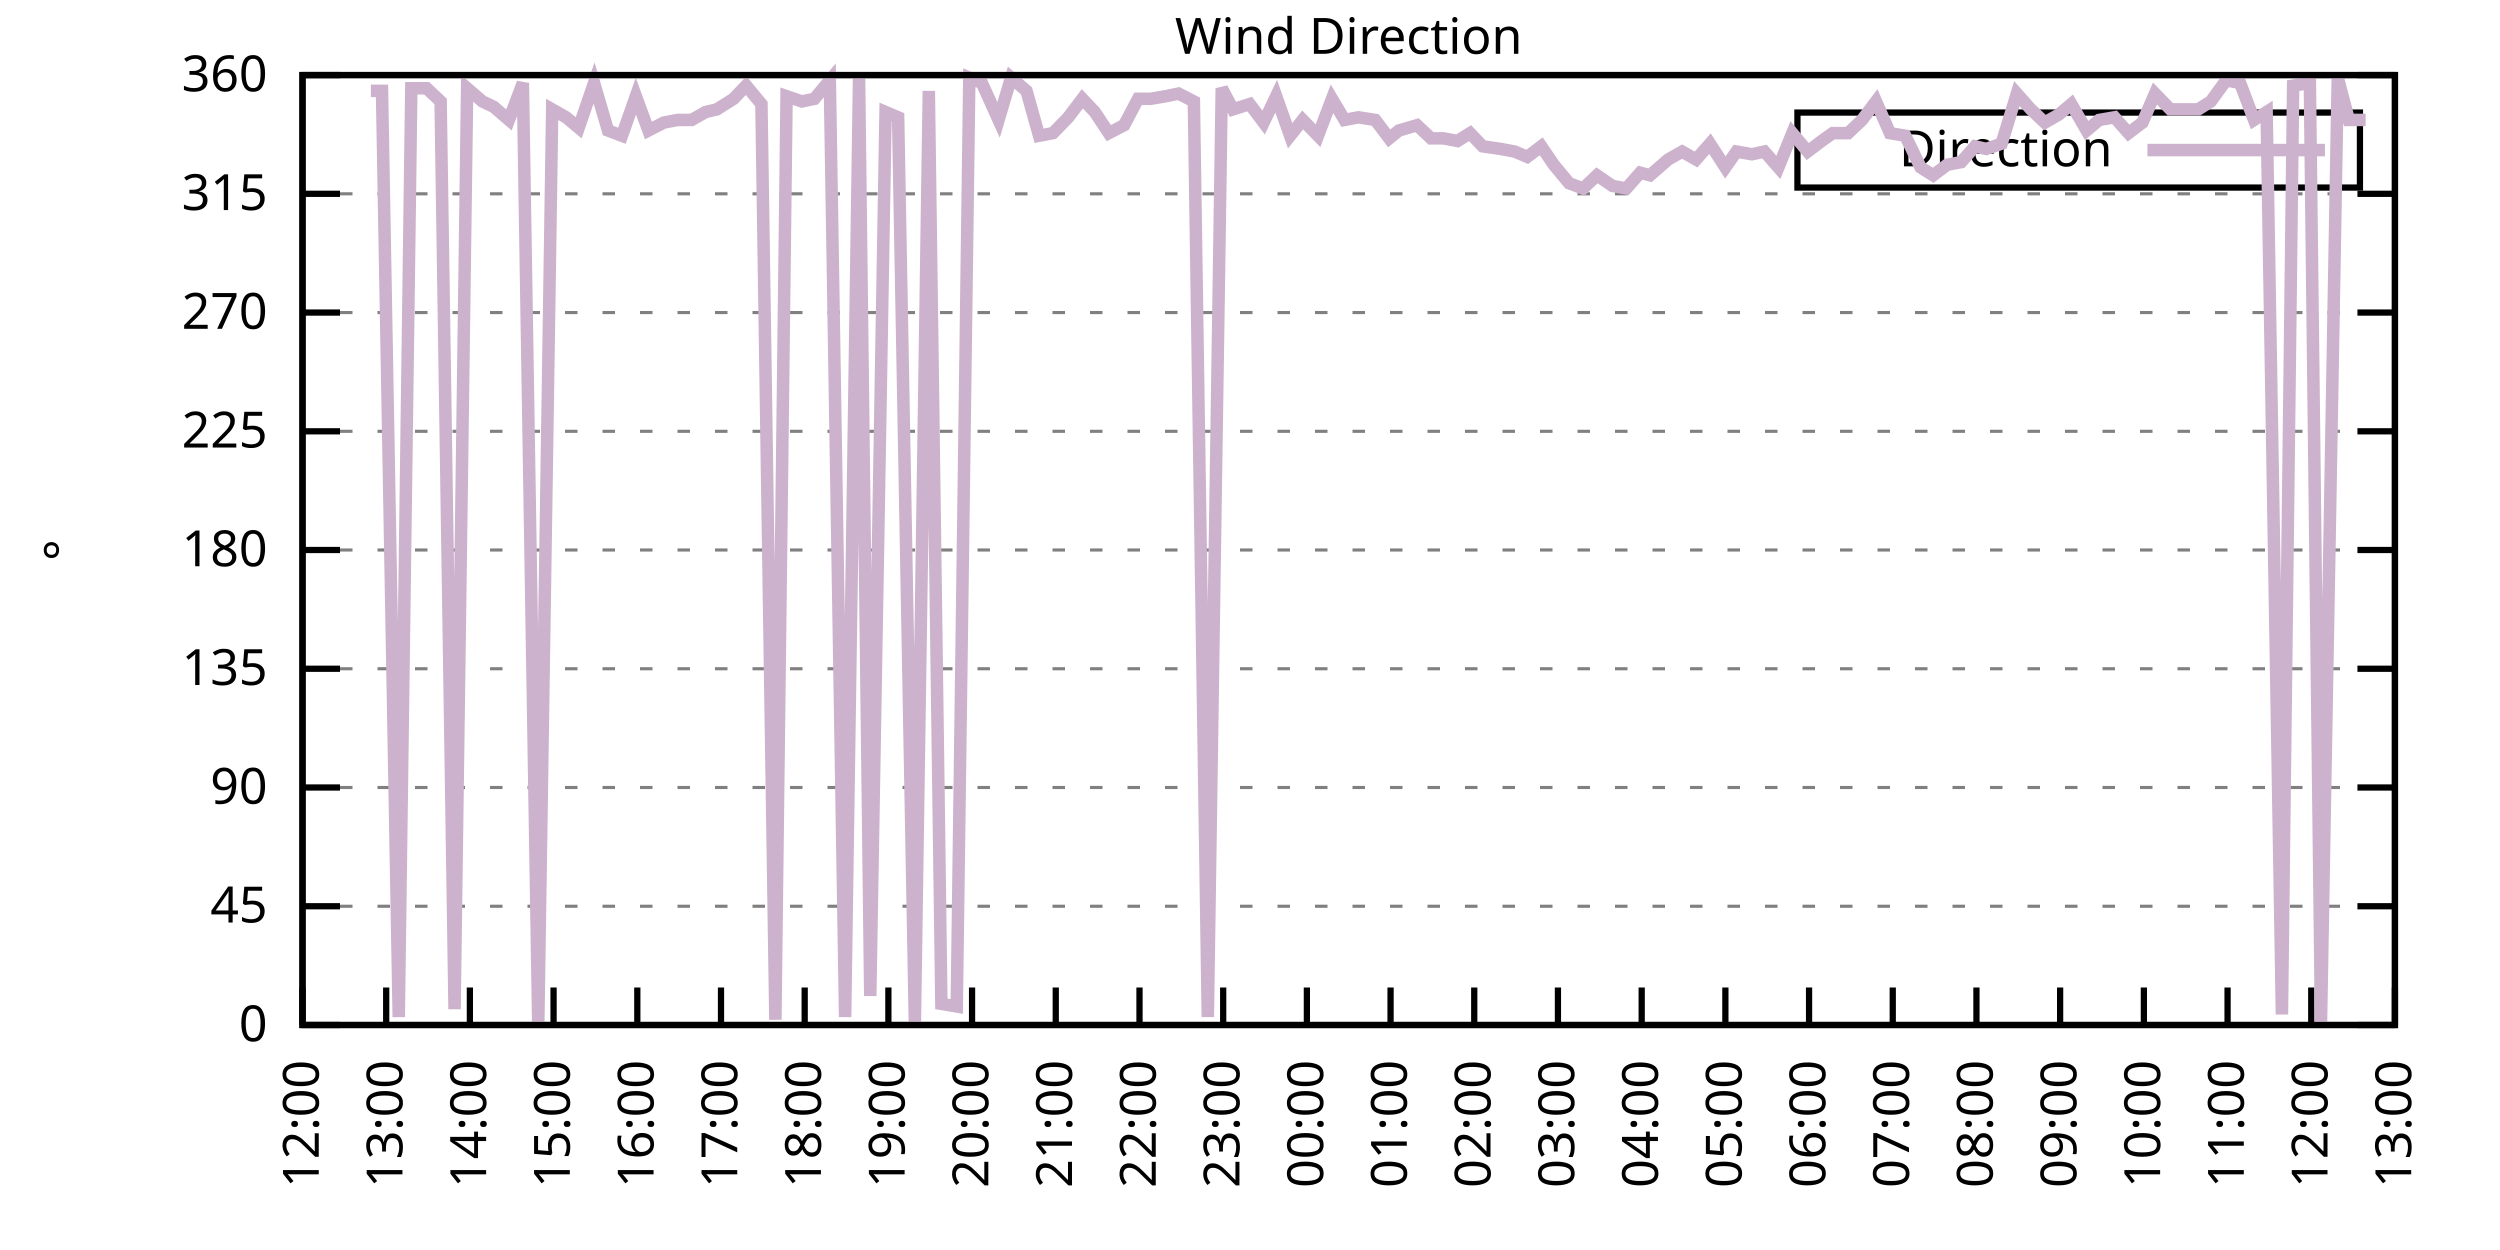
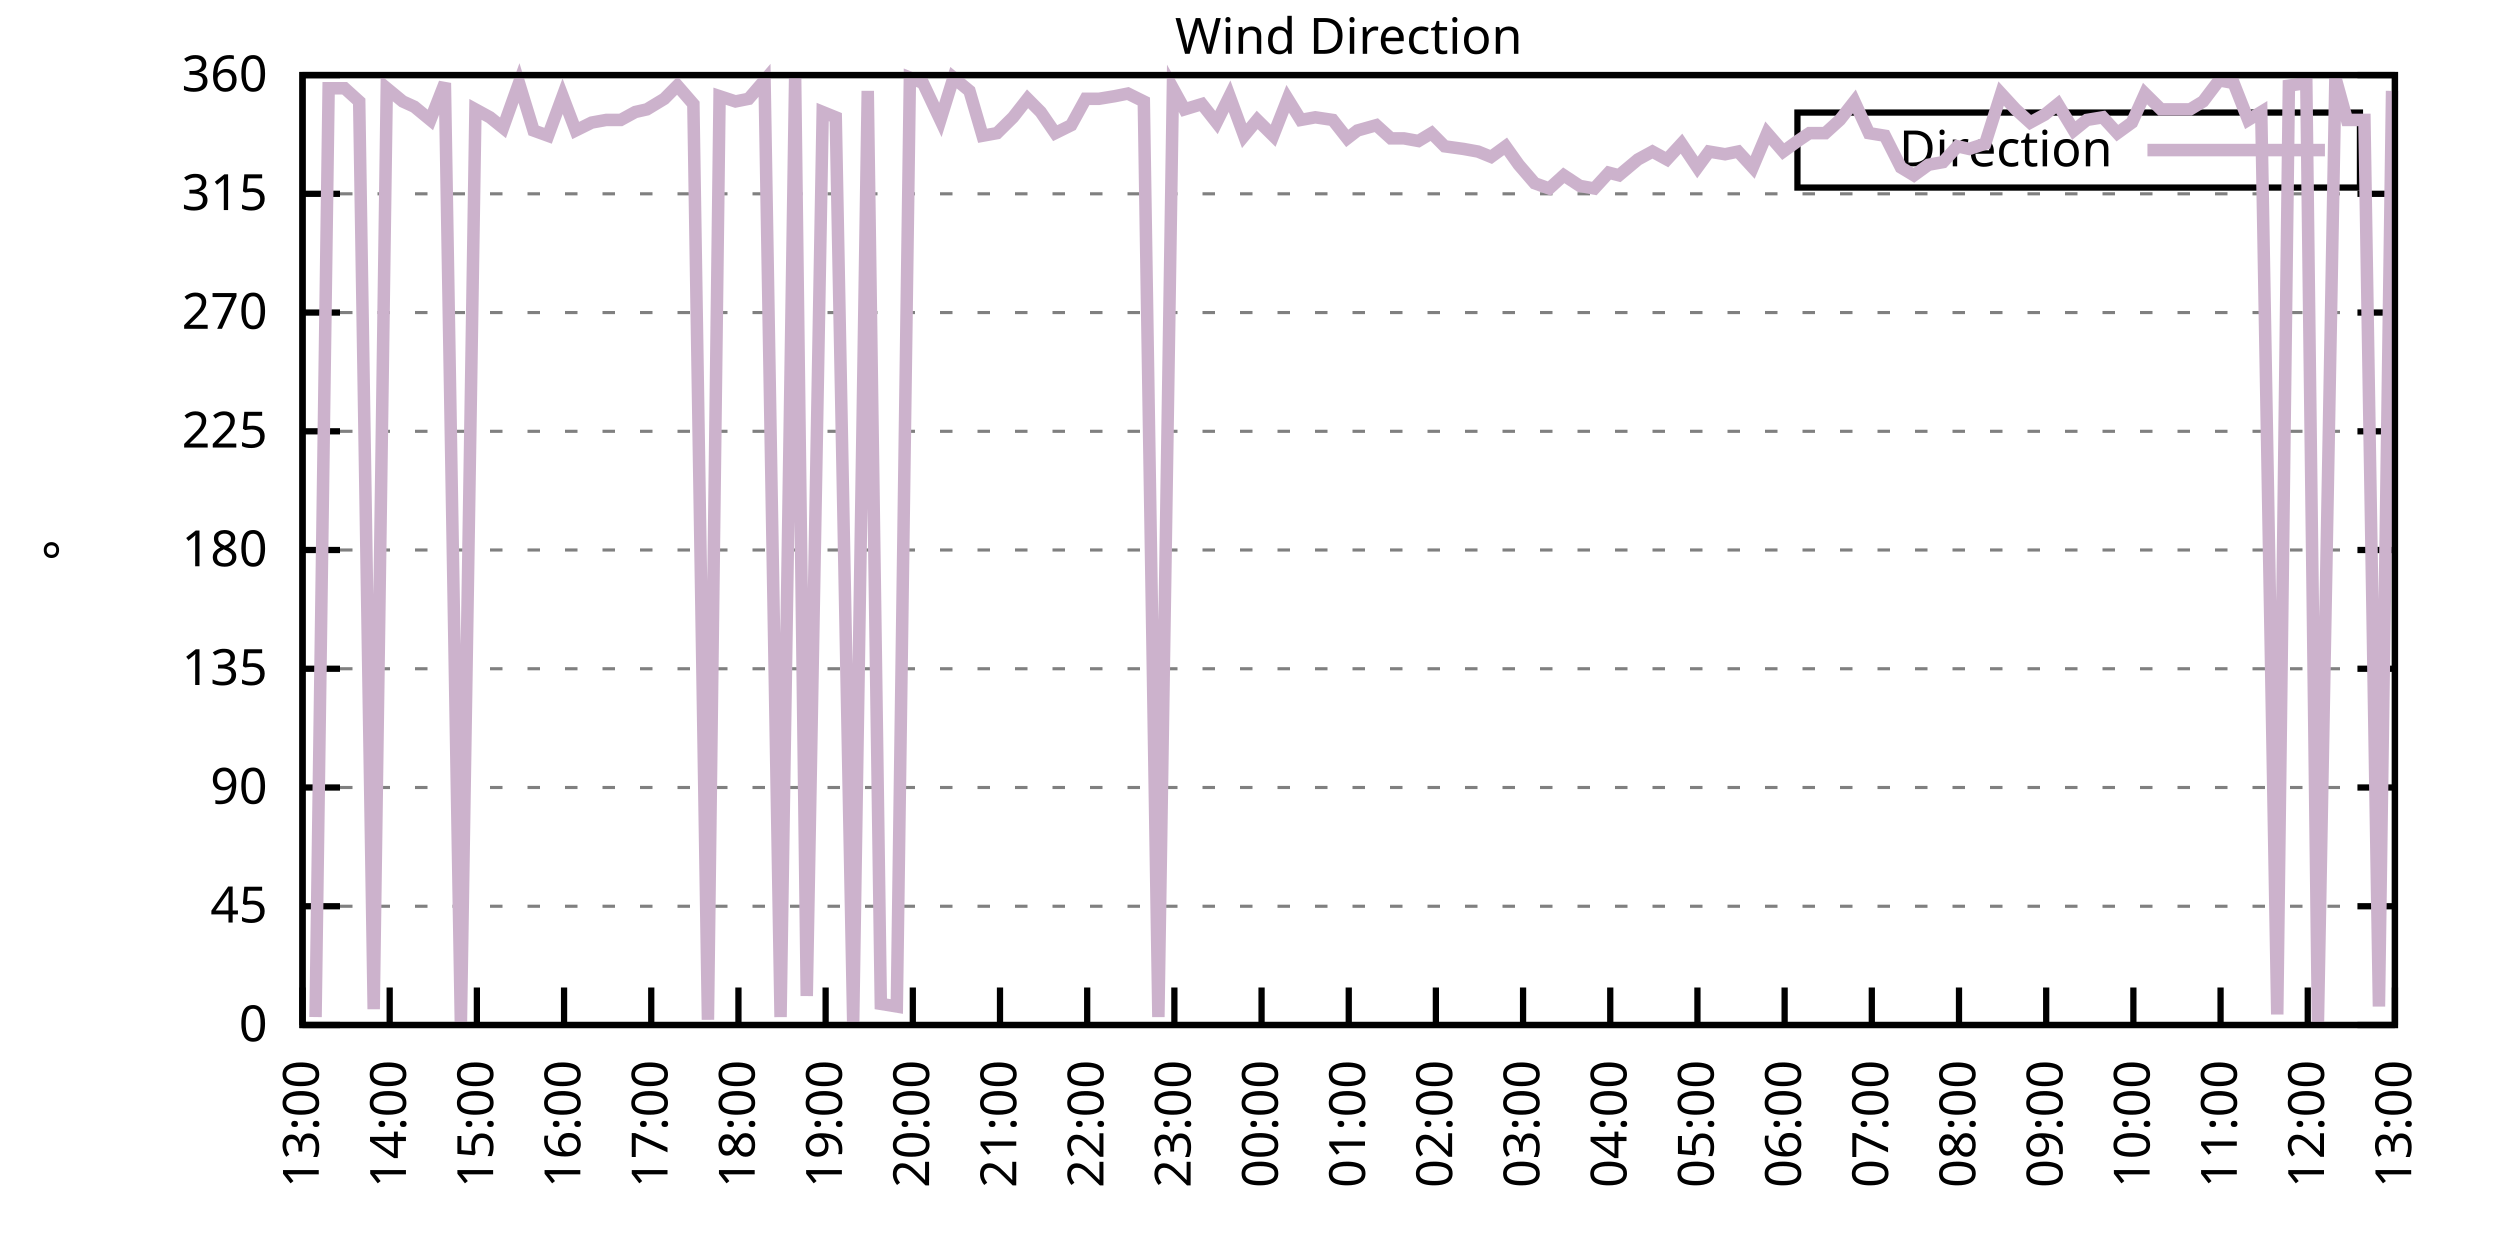
<svg xmlns="http://www.w3.org/2000/svg" xmlns:xlink="http://www.w3.org/1999/xlink" width="400" height="200" viewBox="0 0 400 200">
  <g id="gnuplot_canvas">
    <rect x="0" y="0" width="400" height="200" fill="none" />
    <defs>
      <circle id="gpDot" r="0.5" stroke-width="0.5" stroke="currentColor" />
      <path id="gpPt0" stroke-width="0.333" stroke="currentColor" d="M-1,0 h2 M0,-1 v2" />
      <path id="gpPt1" stroke-width="0.333" stroke="currentColor" d="M-1,-1 L1,1 M1,-1 L-1,1" />
      <path id="gpPt2" stroke-width="0.333" stroke="currentColor" d="M-1,0 L1,0 M0,-1 L0,1 M-1,-1 L1,1 M-1,1 L1,-1" />
      <rect id="gpPt3" stroke-width="0.333" stroke="currentColor" x="-1" y="-1" width="2" height="2" />
      <rect id="gpPt4" stroke-width="0.333" stroke="currentColor" fill="currentColor" x="-1" y="-1" width="2" height="2" />
      <circle id="gpPt5" stroke-width="0.333" stroke="currentColor" cx="0" cy="0" r="1" />
      <use xlink:href="#gpPt5" id="gpPt6" fill="currentColor" stroke="none" />
      <path id="gpPt7" stroke-width="0.333" stroke="currentColor" d="M0,-1.33 L-1.33,0.67 L1.33,0.67 z" />
      <use xlink:href="#gpPt7" id="gpPt8" fill="currentColor" stroke="none" />
      <use xlink:href="#gpPt7" id="gpPt9" stroke="currentColor" transform="rotate(180)" />
      <use xlink:href="#gpPt9" id="gpPt10" fill="currentColor" stroke="none" />
      <use xlink:href="#gpPt3" id="gpPt11" stroke="currentColor" transform="rotate(45)" />
      <use xlink:href="#gpPt11" id="gpPt12" fill="currentColor" stroke="none" />
      <path id="gpPt13" stroke-width="0.333" stroke="currentColor" d="M0,1.330 L1.265,0.411 L0.782,-1.067 L-0.782,-1.076 L-1.265,0.411 z" />
      <use xlink:href="#gpPt13" id="gpPt14" fill="currentColor" stroke="none" />
      <filter id="textbox" filterUnits="objectBoundingBox" x="0" y="0" height="1" width="1">
        <feFlood flood-color="white" flood-opacity="1" result="bgnd" />
        <feComposite in="SourceGraphic" in2="bgnd" operator="atop" />
      </filter>
      <filter id="greybox" filterUnits="objectBoundingBox" x="0" y="0" height="1" width="1">
        <feFlood flood-color="lightgrey" flood-opacity="1" result="grey" />
        <feComposite in="SourceGraphic" in2="grey" operator="atop" />
      </filter>
    </defs>
    <g fill="none" color="white" stroke="currentColor" stroke-width="1.00" stroke-linecap="butt" stroke-linejoin="miter">
</g>
    <g fill="none" color="black" stroke="currentColor" stroke-width="1.00" stroke-linecap="butt" stroke-linejoin="miter">
      <g stroke="none" shape-rendering="crispEdges">
        <polygon fill="rgb(255, 255, 255)" points="48.40,164.00 383.18,164.00 383.18,12.02 48.40,12.02 " />
      </g>
    </g>
    <g fill="none" color="black" stroke="currentColor" stroke-width="1.00" stroke-linecap="butt" stroke-linejoin="miter">
</g>
    <g fill="none" color="black" stroke="black" stroke-width="0.50" stroke-linecap="butt" stroke-linejoin="miter">
</g>
    <g fill="none" color="gray" stroke="currentColor" stroke-width="0.50" stroke-linecap="butt" stroke-linejoin="miter">
      <path stroke="gray" stroke-dasharray="2,4" class="gridline" d="M48.40,164.00 L383.19,164.00  " />
    </g>
    <g fill="none" color="gray" stroke="gray" stroke-width="1.00" stroke-linecap="butt" stroke-linejoin="miter">
</g>
    <g fill="none" color="black" stroke="currentColor" stroke-width="1.00" stroke-linecap="butt" stroke-linejoin="miter">
      <path stroke="black" d="M48.40,164.00 L54.40,164.00 M383.19,164.00 L377.19,164.00  " />
      <g transform="translate(42.80,166.60)" stroke="none" fill="black" font-family="Sans" font-size="8.00" text-anchor="end">
        <text>
          <tspan font-family="Sans"> 0</tspan>
        </text>
      </g>
    </g>
    <g fill="none" color="black" stroke="currentColor" stroke-width="1.00" stroke-linecap="butt" stroke-linejoin="miter">
</g>
    <g fill="none" color="black" stroke="black" stroke-width="0.50" stroke-linecap="butt" stroke-linejoin="miter">
</g>
    <g fill="none" color="gray" stroke="currentColor" stroke-width="0.50" stroke-linecap="butt" stroke-linejoin="miter">
      <path stroke="gray" stroke-dasharray="2,4" class="gridline" d="M48.40,145.00 L383.19,145.00  " />
    </g>
    <g fill="none" color="gray" stroke="gray" stroke-width="1.00" stroke-linecap="butt" stroke-linejoin="miter">
</g>
    <g fill="none" color="black" stroke="currentColor" stroke-width="1.00" stroke-linecap="butt" stroke-linejoin="miter">
      <path stroke="black" d="M48.40,145.00 L54.40,145.00 M383.19,145.00 L377.19,145.00  " />
      <g transform="translate(42.80,147.60)" stroke="none" fill="black" font-family="Sans" font-size="8.00" text-anchor="end">
        <text>
          <tspan font-family="Sans"> 45</tspan>
        </text>
      </g>
    </g>
    <g fill="none" color="black" stroke="currentColor" stroke-width="1.00" stroke-linecap="butt" stroke-linejoin="miter">
</g>
    <g fill="none" color="black" stroke="black" stroke-width="0.50" stroke-linecap="butt" stroke-linejoin="miter">
</g>
    <g fill="none" color="gray" stroke="currentColor" stroke-width="0.50" stroke-linecap="butt" stroke-linejoin="miter">
      <path stroke="gray" stroke-dasharray="2,4" class="gridline" d="M48.40,126.00 L383.19,126.00  " />
    </g>
    <g fill="none" color="gray" stroke="gray" stroke-width="1.00" stroke-linecap="butt" stroke-linejoin="miter">
</g>
    <g fill="none" color="black" stroke="currentColor" stroke-width="1.00" stroke-linecap="butt" stroke-linejoin="miter">
      <path stroke="black" d="M48.40,126.00 L54.40,126.00 M383.19,126.00 L377.19,126.00  " />
      <g transform="translate(42.80,128.60)" stroke="none" fill="black" font-family="Sans" font-size="8.00" text-anchor="end">
        <text>
          <tspan font-family="Sans"> 90</tspan>
        </text>
      </g>
    </g>
    <g fill="none" color="black" stroke="currentColor" stroke-width="1.00" stroke-linecap="butt" stroke-linejoin="miter">
</g>
    <g fill="none" color="black" stroke="black" stroke-width="0.50" stroke-linecap="butt" stroke-linejoin="miter">
</g>
    <g fill="none" color="gray" stroke="currentColor" stroke-width="0.50" stroke-linecap="butt" stroke-linejoin="miter">
      <path stroke="gray" stroke-dasharray="2,4" class="gridline" d="M48.40,107.00 L383.19,107.00  " />
    </g>
    <g fill="none" color="gray" stroke="gray" stroke-width="1.00" stroke-linecap="butt" stroke-linejoin="miter">
</g>
    <g fill="none" color="black" stroke="currentColor" stroke-width="1.00" stroke-linecap="butt" stroke-linejoin="miter">
      <path stroke="black" d="M48.40,107.00 L54.40,107.00 M383.19,107.00 L377.19,107.00  " />
      <g transform="translate(42.80,109.60)" stroke="none" fill="black" font-family="Sans" font-size="8.00" text-anchor="end">
        <text>
          <tspan font-family="Sans"> 135</tspan>
        </text>
      </g>
    </g>
    <g fill="none" color="black" stroke="currentColor" stroke-width="1.00" stroke-linecap="butt" stroke-linejoin="miter">
</g>
    <g fill="none" color="black" stroke="black" stroke-width="0.50" stroke-linecap="butt" stroke-linejoin="miter">
</g>
    <g fill="none" color="gray" stroke="currentColor" stroke-width="0.50" stroke-linecap="butt" stroke-linejoin="miter">
      <path stroke="gray" stroke-dasharray="2,4" class="gridline" d="M48.40,88.00 L383.19,88.00  " />
    </g>
    <g fill="none" color="gray" stroke="gray" stroke-width="1.00" stroke-linecap="butt" stroke-linejoin="miter">
</g>
    <g fill="none" color="black" stroke="currentColor" stroke-width="1.00" stroke-linecap="butt" stroke-linejoin="miter">
      <path stroke="black" d="M48.40,88.00 L54.40,88.00 M383.19,88.00 L377.19,88.00  " />
      <g transform="translate(42.80,90.60)" stroke="none" fill="black" font-family="Sans" font-size="8.00" text-anchor="end">
        <text>
          <tspan font-family="Sans"> 180</tspan>
        </text>
      </g>
    </g>
    <g fill="none" color="black" stroke="currentColor" stroke-width="1.00" stroke-linecap="butt" stroke-linejoin="miter">
</g>
    <g fill="none" color="black" stroke="black" stroke-width="0.50" stroke-linecap="butt" stroke-linejoin="miter">
</g>
    <g fill="none" color="gray" stroke="currentColor" stroke-width="0.50" stroke-linecap="butt" stroke-linejoin="miter">
      <path stroke="gray" stroke-dasharray="2,4" class="gridline" d="M48.40,69.01 L383.19,69.01  " />
    </g>
    <g fill="none" color="gray" stroke="gray" stroke-width="1.00" stroke-linecap="butt" stroke-linejoin="miter">
</g>
    <g fill="none" color="black" stroke="currentColor" stroke-width="1.00" stroke-linecap="butt" stroke-linejoin="miter">
      <path stroke="black" d="M48.40,69.01 L54.40,69.01 M383.19,69.01 L377.19,69.01  " />
      <g transform="translate(42.80,71.61)" stroke="none" fill="black" font-family="Sans" font-size="8.00" text-anchor="end">
        <text>
          <tspan font-family="Sans"> 225</tspan>
        </text>
      </g>
    </g>
    <g fill="none" color="black" stroke="currentColor" stroke-width="1.00" stroke-linecap="butt" stroke-linejoin="miter">
</g>
    <g fill="none" color="black" stroke="black" stroke-width="0.50" stroke-linecap="butt" stroke-linejoin="miter">
</g>
    <g fill="none" color="gray" stroke="currentColor" stroke-width="0.50" stroke-linecap="butt" stroke-linejoin="miter">
      <path stroke="gray" stroke-dasharray="2,4" class="gridline" d="M48.40,50.01 L383.19,50.01  " />
    </g>
    <g fill="none" color="gray" stroke="gray" stroke-width="1.00" stroke-linecap="butt" stroke-linejoin="miter">
</g>
    <g fill="none" color="black" stroke="currentColor" stroke-width="1.00" stroke-linecap="butt" stroke-linejoin="miter">
      <path stroke="black" d="M48.40,50.01 L54.40,50.01 M383.19,50.01 L377.19,50.01  " />
      <g transform="translate(42.80,52.61)" stroke="none" fill="black" font-family="Sans" font-size="8.00" text-anchor="end">
        <text>
          <tspan font-family="Sans"> 270</tspan>
        </text>
      </g>
    </g>
    <g fill="none" color="black" stroke="currentColor" stroke-width="1.00" stroke-linecap="butt" stroke-linejoin="miter">
</g>
    <g fill="none" color="black" stroke="black" stroke-width="0.50" stroke-linecap="butt" stroke-linejoin="miter">
</g>
    <g fill="none" color="gray" stroke="currentColor" stroke-width="0.50" stroke-linecap="butt" stroke-linejoin="miter">
      <path stroke="gray" stroke-dasharray="2,4" class="gridline" d="M48.40,31.01 L383.19,31.01  " />
    </g>
    <g fill="none" color="gray" stroke="gray" stroke-width="1.00" stroke-linecap="butt" stroke-linejoin="miter">
</g>
    <g fill="none" color="black" stroke="currentColor" stroke-width="1.00" stroke-linecap="butt" stroke-linejoin="miter">
      <path stroke="black" d="M48.40,31.01 L54.40,31.01 M383.19,31.01 L377.19,31.01  " />
      <g transform="translate(42.80,33.61)" stroke="none" fill="black" font-family="Sans" font-size="8.00" text-anchor="end">
        <text>
          <tspan font-family="Sans"> 315</tspan>
        </text>
      </g>
    </g>
    <g fill="none" color="black" stroke="currentColor" stroke-width="1.00" stroke-linecap="butt" stroke-linejoin="miter">
</g>
    <g fill="none" color="black" stroke="black" stroke-width="0.50" stroke-linecap="butt" stroke-linejoin="miter">
</g>
    <g fill="none" color="gray" stroke="currentColor" stroke-width="0.50" stroke-linecap="butt" stroke-linejoin="miter">
      <path stroke="gray" stroke-dasharray="2,4" class="gridline" d="M48.40,12.01 L383.19,12.01  " />
    </g>
    <g fill="none" color="gray" stroke="gray" stroke-width="1.00" stroke-linecap="butt" stroke-linejoin="miter">
</g>
    <g fill="none" color="black" stroke="currentColor" stroke-width="1.00" stroke-linecap="butt" stroke-linejoin="miter">
      <path stroke="black" d="M48.40,12.01 L54.40,12.01 M383.19,12.01 L377.19,12.01  " />
      <g transform="translate(42.80,14.61)" stroke="none" fill="black" font-family="Sans" font-size="8.00" text-anchor="end">
        <text>
          <tspan font-family="Sans"> 360</tspan>
        </text>
      </g>
    </g>
    <g fill="none" color="black" stroke="currentColor" stroke-width="1.00" stroke-linecap="butt" stroke-linejoin="miter">
      <path stroke="black" d="M48.40,164.00 L48.40,158.00  " />
      <g transform="translate(51.00,169.60) rotate(270.00)" stroke="none" fill="black" font-family="Sans" font-size="8.00" text-anchor="end">
        <text>
-           <tspan font-family="Sans">12:00</tspan>
-         </text>
-       </g>
-     </g>
-     <g fill="none" color="black" stroke="currentColor" stroke-width="1.00" stroke-linecap="butt" stroke-linejoin="miter">
-       <path stroke="black" d="M61.79,164.00 L61.79,158.00  " />
-       <g transform="translate(64.39,169.60) rotate(270.00)" stroke="none" fill="black" font-family="Sans" font-size="8.00" text-anchor="end">
-         <text>
          <tspan font-family="Sans">13:00</tspan>
        </text>
      </g>
    </g>
    <g fill="none" color="black" stroke="currentColor" stroke-width="1.00" stroke-linecap="butt" stroke-linejoin="miter">
-       <path stroke="black" d="M75.18,164.00 L75.18,158.00  " />
-       <g transform="translate(77.78,169.60) rotate(270.00)" stroke="none" fill="black" font-family="Sans" font-size="8.00" text-anchor="end">
+       <path stroke="black" d="M62.35,164.00 L62.35,158.00  " />
+       <g transform="translate(64.95,169.60) rotate(270.00)" stroke="none" fill="black" font-family="Sans" font-size="8.00" text-anchor="end">
        <text>
          <tspan font-family="Sans">14:00</tspan>
        </text>
      </g>
    </g>
    <g fill="none" color="black" stroke="currentColor" stroke-width="1.00" stroke-linecap="butt" stroke-linejoin="miter">
-       <path stroke="black" d="M88.57,164.00 L88.57,158.00  " />
-       <g transform="translate(91.17,169.60) rotate(270.00)" stroke="none" fill="black" font-family="Sans" font-size="8.00" text-anchor="end">
+       <path stroke="black" d="M76.30,164.00 L76.30,158.00  " />
+       <g transform="translate(78.90,169.60) rotate(270.00)" stroke="none" fill="black" font-family="Sans" font-size="8.00" text-anchor="end">
        <text>
          <tspan font-family="Sans">15:00</tspan>
        </text>
      </g>
    </g>
    <g fill="none" color="black" stroke="currentColor" stroke-width="1.00" stroke-linecap="butt" stroke-linejoin="miter">
-       <path stroke="black" d="M101.97,164.00 L101.97,158.00  " />
-       <g transform="translate(104.57,169.60) rotate(270.00)" stroke="none" fill="black" font-family="Sans" font-size="8.00" text-anchor="end">
+       <path stroke="black" d="M90.25,164.00 L90.25,158.00  " />
+       <g transform="translate(92.85,169.60) rotate(270.00)" stroke="none" fill="black" font-family="Sans" font-size="8.00" text-anchor="end">
        <text>
          <tspan font-family="Sans">16:00</tspan>
        </text>
      </g>
    </g>
    <g fill="none" color="black" stroke="currentColor" stroke-width="1.00" stroke-linecap="butt" stroke-linejoin="miter">
-       <path stroke="black" d="M115.36,164.00 L115.36,158.00  " />
-       <g transform="translate(117.96,169.60) rotate(270.00)" stroke="none" fill="black" font-family="Sans" font-size="8.00" text-anchor="end">
+       <path stroke="black" d="M104.20,164.00 L104.20,158.00  " />
+       <g transform="translate(106.80,169.60) rotate(270.00)" stroke="none" fill="black" font-family="Sans" font-size="8.00" text-anchor="end">
        <text>
          <tspan font-family="Sans">17:00</tspan>
        </text>
      </g>
    </g>
    <g fill="none" color="black" stroke="currentColor" stroke-width="1.00" stroke-linecap="butt" stroke-linejoin="miter">
-       <path stroke="black" d="M128.75,164.00 L128.75,158.00  " />
-       <g transform="translate(131.35,169.60) rotate(270.00)" stroke="none" fill="black" font-family="Sans" font-size="8.00" text-anchor="end">
+       <path stroke="black" d="M118.15,164.00 L118.15,158.00  " />
+       <g transform="translate(120.75,169.60) rotate(270.00)" stroke="none" fill="black" font-family="Sans" font-size="8.00" text-anchor="end">
        <text>
          <tspan font-family="Sans">18:00</tspan>
        </text>
      </g>
    </g>
    <g fill="none" color="black" stroke="currentColor" stroke-width="1.00" stroke-linecap="butt" stroke-linejoin="miter">
-       <path stroke="black" d="M142.14,164.00 L142.14,158.00  " />
-       <g transform="translate(144.74,169.60) rotate(270.00)" stroke="none" fill="black" font-family="Sans" font-size="8.00" text-anchor="end">
+       <path stroke="black" d="M132.10,164.00 L132.10,158.00  " />
+       <g transform="translate(134.70,169.60) rotate(270.00)" stroke="none" fill="black" font-family="Sans" font-size="8.00" text-anchor="end">
        <text>
          <tspan font-family="Sans">19:00</tspan>
        </text>
      </g>
    </g>
    <g fill="none" color="black" stroke="currentColor" stroke-width="1.00" stroke-linecap="butt" stroke-linejoin="miter">
-       <path stroke="black" d="M155.53,164.00 L155.53,158.00  " />
-       <g transform="translate(158.13,169.60) rotate(270.00)" stroke="none" fill="black" font-family="Sans" font-size="8.00" text-anchor="end">
+       <path stroke="black" d="M146.05,164.00 L146.05,158.00  " />
+       <g transform="translate(148.65,169.60) rotate(270.00)" stroke="none" fill="black" font-family="Sans" font-size="8.00" text-anchor="end">
        <text>
          <tspan font-family="Sans">20:00</tspan>
        </text>
      </g>
    </g>
    <g fill="none" color="black" stroke="currentColor" stroke-width="1.00" stroke-linecap="butt" stroke-linejoin="miter">
-       <path stroke="black" d="M168.92,164.00 L168.92,158.00  " />
-       <g transform="translate(171.52,169.60) rotate(270.00)" stroke="none" fill="black" font-family="Sans" font-size="8.00" text-anchor="end">
+       <path stroke="black" d="M160.00,164.00 L160.00,158.00  " />
+       <g transform="translate(162.60,169.60) rotate(270.00)" stroke="none" fill="black" font-family="Sans" font-size="8.00" text-anchor="end">
        <text>
          <tspan font-family="Sans">21:00</tspan>
        </text>
      </g>
    </g>
    <g fill="none" color="black" stroke="currentColor" stroke-width="1.00" stroke-linecap="butt" stroke-linejoin="miter">
-       <path stroke="black" d="M182.32,164.00 L182.32,158.00  " />
-       <g transform="translate(184.92,169.60) rotate(270.00)" stroke="none" fill="black" font-family="Sans" font-size="8.00" text-anchor="end">
+       <path stroke="black" d="M173.95,164.00 L173.95,158.00  " />
+       <g transform="translate(176.55,169.60) rotate(270.00)" stroke="none" fill="black" font-family="Sans" font-size="8.00" text-anchor="end">
        <text>
          <tspan font-family="Sans">22:00</tspan>
        </text>
      </g>
    </g>
    <g fill="none" color="black" stroke="currentColor" stroke-width="1.00" stroke-linecap="butt" stroke-linejoin="miter">
-       <path stroke="black" d="M195.71,164.00 L195.71,158.00  " />
-       <g transform="translate(198.31,169.60) rotate(270.00)" stroke="none" fill="black" font-family="Sans" font-size="8.00" text-anchor="end">
+       <path stroke="black" d="M187.90,164.00 L187.90,158.00  " />
+       <g transform="translate(190.50,169.60) rotate(270.00)" stroke="none" fill="black" font-family="Sans" font-size="8.00" text-anchor="end">
        <text>
          <tspan font-family="Sans">23:00</tspan>
        </text>
      </g>
    </g>
    <g fill="none" color="black" stroke="currentColor" stroke-width="1.00" stroke-linecap="butt" stroke-linejoin="miter">
-       <path stroke="black" d="M209.10,164.00 L209.10,158.00  " />
-       <g transform="translate(211.70,169.60) rotate(270.00)" stroke="none" fill="black" font-family="Sans" font-size="8.00" text-anchor="end">
+       <path stroke="black" d="M201.85,164.00 L201.85,158.00  " />
+       <g transform="translate(204.45,169.60) rotate(270.00)" stroke="none" fill="black" font-family="Sans" font-size="8.00" text-anchor="end">
        <text>
          <tspan font-family="Sans">00:00</tspan>
        </text>
      </g>
    </g>
    <g fill="none" color="black" stroke="currentColor" stroke-width="1.00" stroke-linecap="butt" stroke-linejoin="miter">
-       <path stroke="black" d="M222.49,164.00 L222.49,158.00  " />
-       <g transform="translate(225.09,169.60) rotate(270.00)" stroke="none" fill="black" font-family="Sans" font-size="8.00" text-anchor="end">
+       <path stroke="black" d="M215.80,164.00 L215.80,158.00  " />
+       <g transform="translate(218.40,169.60) rotate(270.00)" stroke="none" fill="black" font-family="Sans" font-size="8.00" text-anchor="end">
        <text>
          <tspan font-family="Sans">01:00</tspan>
        </text>
      </g>
    </g>
    <g fill="none" color="black" stroke="currentColor" stroke-width="1.00" stroke-linecap="butt" stroke-linejoin="miter">
-       <path stroke="black" d="M235.88,164.00 L235.88,158.00  " />
-       <g transform="translate(238.48,169.60) rotate(270.00)" stroke="none" fill="black" font-family="Sans" font-size="8.00" text-anchor="end">
+       <path stroke="black" d="M229.74,164.00 L229.74,158.00  " />
+       <g transform="translate(232.34,169.60) rotate(270.00)" stroke="none" fill="black" font-family="Sans" font-size="8.00" text-anchor="end">
        <text>
          <tspan font-family="Sans">02:00</tspan>
        </text>
      </g>
    </g>
    <g fill="none" color="black" stroke="currentColor" stroke-width="1.00" stroke-linecap="butt" stroke-linejoin="miter">
-       <path stroke="black" d="M249.27,164.00 L249.27,158.00  " />
-       <g transform="translate(251.87,169.60) rotate(270.00)" stroke="none" fill="black" font-family="Sans" font-size="8.00" text-anchor="end">
+       <path stroke="black" d="M243.69,164.00 L243.69,158.00  " />
+       <g transform="translate(246.29,169.60) rotate(270.00)" stroke="none" fill="black" font-family="Sans" font-size="8.00" text-anchor="end">
        <text>
          <tspan font-family="Sans">03:00</tspan>
        </text>
      </g>
    </g>
    <g fill="none" color="black" stroke="currentColor" stroke-width="1.00" stroke-linecap="butt" stroke-linejoin="miter">
-       <path stroke="black" d="M262.67,164.00 L262.67,158.00  " />
-       <g transform="translate(265.27,169.60) rotate(270.00)" stroke="none" fill="black" font-family="Sans" font-size="8.00" text-anchor="end">
+       <path stroke="black" d="M257.64,164.00 L257.64,158.00  " />
+       <g transform="translate(260.24,169.60) rotate(270.00)" stroke="none" fill="black" font-family="Sans" font-size="8.00" text-anchor="end">
        <text>
          <tspan font-family="Sans">04:00</tspan>
        </text>
      </g>
    </g>
    <g fill="none" color="black" stroke="currentColor" stroke-width="1.00" stroke-linecap="butt" stroke-linejoin="miter">
-       <path stroke="black" d="M276.06,164.00 L276.06,158.00  " />
-       <g transform="translate(278.66,169.60) rotate(270.00)" stroke="none" fill="black" font-family="Sans" font-size="8.00" text-anchor="end">
+       <path stroke="black" d="M271.59,164.00 L271.59,158.00  " />
+       <g transform="translate(274.19,169.60) rotate(270.00)" stroke="none" fill="black" font-family="Sans" font-size="8.00" text-anchor="end">
        <text>
          <tspan font-family="Sans">05:00</tspan>
        </text>
      </g>
    </g>
    <g fill="none" color="black" stroke="currentColor" stroke-width="1.00" stroke-linecap="butt" stroke-linejoin="miter">
-       <path stroke="black" d="M289.45,164.00 L289.45,158.00  " />
-       <g transform="translate(292.05,169.60) rotate(270.00)" stroke="none" fill="black" font-family="Sans" font-size="8.00" text-anchor="end">
+       <path stroke="black" d="M285.54,164.00 L285.54,158.00  " />
+       <g transform="translate(288.14,169.60) rotate(270.00)" stroke="none" fill="black" font-family="Sans" font-size="8.00" text-anchor="end">
        <text>
          <tspan font-family="Sans">06:00</tspan>
        </text>
      </g>
    </g>
    <g fill="none" color="black" stroke="currentColor" stroke-width="1.00" stroke-linecap="butt" stroke-linejoin="miter">
-       <path stroke="black" d="M302.84,164.00 L302.84,158.00  " />
-       <g transform="translate(305.44,169.60) rotate(270.00)" stroke="none" fill="black" font-family="Sans" font-size="8.00" text-anchor="end">
+       <path stroke="black" d="M299.49,164.00 L299.49,158.00  " />
+       <g transform="translate(302.09,169.60) rotate(270.00)" stroke="none" fill="black" font-family="Sans" font-size="8.00" text-anchor="end">
        <text>
          <tspan font-family="Sans">07:00</tspan>
        </text>
      </g>
    </g>
    <g fill="none" color="black" stroke="currentColor" stroke-width="1.00" stroke-linecap="butt" stroke-linejoin="miter">
-       <path stroke="black" d="M316.23,164.00 L316.23,158.00  " />
-       <g transform="translate(318.83,169.60) rotate(270.00)" stroke="none" fill="black" font-family="Sans" font-size="8.00" text-anchor="end">
+       <path stroke="black" d="M313.44,164.00 L313.44,158.00  " />
+       <g transform="translate(316.04,169.60) rotate(270.00)" stroke="none" fill="black" font-family="Sans" font-size="8.00" text-anchor="end">
        <text>
          <tspan font-family="Sans">08:00</tspan>
        </text>
      </g>
    </g>
    <g fill="none" color="black" stroke="currentColor" stroke-width="1.00" stroke-linecap="butt" stroke-linejoin="miter">
-       <path stroke="black" d="M329.62,164.00 L329.62,158.00  " />
-       <g transform="translate(332.22,169.60) rotate(270.00)" stroke="none" fill="black" font-family="Sans" font-size="8.00" text-anchor="end">
+       <path stroke="black" d="M327.39,164.00 L327.39,158.00  " />
+       <g transform="translate(329.99,169.60) rotate(270.00)" stroke="none" fill="black" font-family="Sans" font-size="8.00" text-anchor="end">
        <text>
          <tspan font-family="Sans">09:00</tspan>
        </text>
      </g>
    </g>
    <g fill="none" color="black" stroke="currentColor" stroke-width="1.00" stroke-linecap="butt" stroke-linejoin="miter">
-       <path stroke="black" d="M343.02,164.00 L343.02,158.00  " />
-       <g transform="translate(345.62,169.60) rotate(270.00)" stroke="none" fill="black" font-family="Sans" font-size="8.00" text-anchor="end">
+       <path stroke="black" d="M341.34,164.00 L341.34,158.00  " />
+       <g transform="translate(343.94,169.60) rotate(270.00)" stroke="none" fill="black" font-family="Sans" font-size="8.00" text-anchor="end">
        <text>
          <tspan font-family="Sans">10:00</tspan>
        </text>
      </g>
    </g>
    <g fill="none" color="black" stroke="currentColor" stroke-width="1.00" stroke-linecap="butt" stroke-linejoin="miter">
-       <path stroke="black" d="M356.41,164.00 L356.41,158.00  " />
-       <g transform="translate(359.01,169.60) rotate(270.00)" stroke="none" fill="black" font-family="Sans" font-size="8.00" text-anchor="end">
+       <path stroke="black" d="M355.29,164.00 L355.29,158.00  " />
+       <g transform="translate(357.89,169.60) rotate(270.00)" stroke="none" fill="black" font-family="Sans" font-size="8.00" text-anchor="end">
        <text>
          <tspan font-family="Sans">11:00</tspan>
        </text>
      </g>
    </g>
    <g fill="none" color="black" stroke="currentColor" stroke-width="1.00" stroke-linecap="butt" stroke-linejoin="miter">
-       <path stroke="black" d="M369.80,164.00 L369.80,158.00  " />
-       <g transform="translate(372.40,169.60) rotate(270.00)" stroke="none" fill="black" font-family="Sans" font-size="8.00" text-anchor="end">
+       <path stroke="black" d="M369.24,164.00 L369.24,158.00  " />
+       <g transform="translate(371.84,169.60) rotate(270.00)" stroke="none" fill="black" font-family="Sans" font-size="8.00" text-anchor="end">
        <text>
          <tspan font-family="Sans">12:00</tspan>
        </text>
      </g>
    </g>
    <g fill="none" color="black" stroke="currentColor" stroke-width="1.00" stroke-linecap="butt" stroke-linejoin="miter">
      <path stroke="black" d="M383.19,164.00 L383.19,158.00  " />
      <g transform="translate(385.79,169.60) rotate(270.00)" stroke="none" fill="black" font-family="Sans" font-size="8.00" text-anchor="end">
        <text>
          <tspan font-family="Sans">13:00</tspan>
        </text>
      </g>
    </g>
    <g fill="none" color="black" stroke="currentColor" stroke-width="1.00" stroke-linecap="butt" stroke-linejoin="miter">
</g>
    <g fill="none" color="black" stroke="currentColor" stroke-width="1.00" stroke-linecap="butt" stroke-linejoin="miter">
      <path stroke="black" d="M48.40,12.01 L48.40,164.00 L383.19,164.00 L383.19,12.01 L48.40,12.01 Z  " />
    </g>
    <g fill="none" color="black" stroke="currentColor" stroke-width="1.00" stroke-linecap="butt" stroke-linejoin="miter">
</g>
    <g fill="none" color="black" stroke="currentColor" stroke-width="1.00" stroke-linecap="butt" stroke-linejoin="miter">
      <path stroke="black" d="M287.59,30.01 L287.59,18.01 L377.59,18.01 L377.59,30.01 L287.59,30.01 Z  " />
    </g>
    <g id="Wind_direction_plot_1">
      <g fill="none" color="white" stroke="black" stroke-width="2.00" stroke-linecap="butt" stroke-linejoin="miter">
</g>
      <g fill="none" color="black" stroke="currentColor" stroke-width="2.00" stroke-linecap="butt" stroke-linejoin="miter">
        <g transform="translate(337.99,26.61)" stroke="none" fill="black" font-family="Sans" font-size="8.00" text-anchor="end">
          <text>
            <tspan font-family="Sans">Direction</tspan>
          </text>
        </g>
      </g>
      <g fill="none" color="black" stroke="currentColor" stroke-width="2.00" stroke-linecap="butt" stroke-linejoin="miter">
-         <path stroke="rgb(204, 178, 204)" d="M343.59,24.01 L371.99,24.01 M59.34,14.54 L61.12,14.54 L63.80,162.73 L65.81,14.12 L68.26,14.12 L70.50,16.23   L72.73,161.47 L74.74,14.12 L77.19,16.23 L78.98,17.08 L81.43,19.19 L83.66,13.28 L86.12,164.00 L88.35,17.50   L90.58,18.77 L92.59,20.45 L95.05,13.28 L97.28,20.88 L99.51,21.72 L101.74,15.39 L103.75,20.88 L106.21,19.61   L108.44,19.19 L110.67,19.19 L112.90,17.92 L114.69,17.50 L117.37,15.81 L119.38,13.70 L121.83,16.65 L124.06,163.16   L125.85,15.39 L128.30,16.23 L130.31,15.81 L132.77,12.85 L135.22,162.73 L137.45,12.43 L139.24,159.36 L141.69,17.92   L143.70,18.77 L146.38,163.58 L148.61,14.54 L150.62,160.62 L153.08,161.04 L155.09,12.43 L157.10,13.28 L159.77,19.19   L161.78,12.43 L164.24,14.54 L166.25,21.72 L168.48,21.30 L170.93,18.77 L173.17,15.81 L175.17,17.92 L177.41,21.30   L179.86,20.03 L182.09,15.81 L184.10,15.81 L186.56,15.39 L188.57,14.97 L191.02,16.23 L193.25,162.73 L195.48,14.12   L197.27,17.50 L199.95,16.65 L202.18,19.61 L204.19,15.39 L206.42,21.72 L208.43,19.19 L210.88,21.72 L213.12,15.81   L215.13,19.19 L217.36,18.77 L220.04,19.19 L222.27,22.14 L223.83,20.88 L226.73,20.03 L228.96,22.14 L230.97,22.14   L233.20,22.56 L235.21,21.30 L237.22,23.41 L240.12,23.83 L242.36,24.25 L244.36,25.10 L246.60,23.41 L248.60,26.36   L251.06,29.32 L253.29,30.16 L255.52,28.05 L257.98,29.74 L260.21,30.16 L262.44,27.63 L264.00,28.05 L266.91,25.52   L269.14,24.25 L271.37,25.52 L273.60,22.99 L276.06,26.79 L277.84,24.25 L280.30,24.68 L282.31,24.25 L284.54,26.79   L286.77,21.30 L289.23,24.25 L291.46,22.56 L293.24,21.30 L295.70,21.30 L297.93,19.19 L300.16,16.23 L302.39,21.30   L304.85,21.72 L307.30,26.79 L309.31,28.05 L311.54,26.36 L313.78,25.94 L316.01,23.41 L317.79,23.83 L320.25,22.99   L322.70,14.97 L324.94,17.50 L327.17,19.61 L329.40,18.34 L331.41,16.65 L333.86,20.88 L335.87,19.19 L338.33,18.77   L340.56,21.30 L342.79,19.61 L344.80,14.97 L347.26,17.50 L349.49,17.50 L351.72,17.50 L353.73,16.23 L356.18,12.85   L358.42,13.28 L360.65,19.19 L362.66,17.92 L365.11,162.31 L366.90,13.70 L369.58,13.28 L371.36,163.58 L374.04,12.43   L375.82,19.19 L378.50,19.19  " />
+         <path stroke="rgb(204, 178, 204)" d="M343.59,24.01 L371.99,24.01 M50.49,162.73 L52.58,14.12 L55.14,14.12 L57.47,16.23 L59.79,161.47 L61.88,14.12   L64.44,16.23 L66.30,17.08 L68.86,19.19 L71.18,13.28 L73.74,164.00 L76.07,17.50 L78.39,18.77 L80.48,20.45   L83.04,13.28 L85.37,20.88 L87.69,21.72 L90.02,15.39 L92.11,20.88 L94.67,19.61 L96.99,19.19 L99.32,19.19   L101.64,17.92 L103.50,17.50 L106.29,15.81 L108.38,13.70 L110.94,16.65 L113.27,163.16 L115.13,15.39 L117.68,16.23   L119.78,15.81 L122.33,12.85 L124.89,162.73 L127.22,12.43 L129.08,159.36 L131.63,17.92 L133.72,18.77 L136.51,163.58   L138.84,14.54 L140.93,160.62 L143.49,161.04 L145.58,12.43 L147.67,13.28 L150.46,19.19 L152.56,12.43 L155.11,14.54   L157.21,21.72 L159.53,21.30 L162.09,18.77 L164.41,15.81 L166.51,17.92 L168.83,21.30 L171.39,20.03 L173.71,15.81   L175.81,15.81 L178.36,15.39 L180.46,14.97 L183.01,16.23 L185.34,162.73 L187.66,14.12 L189.52,17.50 L192.31,16.65   L194.64,19.61 L196.73,15.39 L199.06,21.72 L201.15,19.19 L203.71,21.72 L206.03,15.81 L208.12,19.19 L210.45,18.77   L213.24,19.19 L215.56,22.14 L217.19,20.88 L220.21,20.03 L222.54,22.14 L224.63,22.14 L226.95,22.56 L229.05,21.30   L231.14,23.41 L234.16,23.83 L236.49,24.25 L238.58,25.10 L240.90,23.41 L243.00,26.36 L245.55,29.32 L247.88,30.16   L250.20,28.05 L252.76,29.74 L255.09,30.16 L257.41,27.63 L259.04,28.05 L262.06,25.52 L264.39,24.25 L266.71,25.52   L269.04,22.99 L271.59,26.79 L273.45,24.25 L276.01,24.68 L278.10,24.25 L280.43,26.79 L282.75,21.30 L285.31,24.25   L287.64,22.56 L289.50,21.30 L292.05,21.30 L294.38,19.19 L296.70,16.23 L299.03,21.30 L301.58,21.72 L304.14,26.79   L306.23,28.05 L308.56,26.36 L310.88,25.94 L313.21,23.41 L315.07,23.83 L317.63,22.99 L320.18,14.97 L322.51,17.50   L324.83,19.61 L327.16,18.34 L329.25,16.65 L331.81,20.88 L333.90,19.19 L336.46,18.77 L338.78,21.30 L341.11,19.61   L343.20,14.97 L345.76,17.50 L348.08,17.50 L350.41,17.50 L352.50,16.23 L355.06,12.85 L357.38,13.28 L359.71,19.19   L361.80,17.92 L364.36,162.31 L366.22,13.70 L369.01,13.28 L370.87,163.58 L373.66,12.43 L375.52,19.19 L378.31,19.19   L380.63,161.04 L382.73,14.54  " />
      </g>
    </g>
    <g fill="none" color="black" stroke="currentColor" stroke-width="2.00" stroke-linecap="butt" stroke-linejoin="miter">
</g>
    <g fill="none" color="black" stroke="black" stroke-width="1.00" stroke-linecap="butt" stroke-linejoin="miter">
</g>
    <g fill="none" color="black" stroke="currentColor" stroke-width="1.00" stroke-linecap="butt" stroke-linejoin="miter">
      <path stroke="black" d="M48.40,12.01 L48.40,164.00 L383.19,164.00 L383.19,12.01 L48.40,12.01 Z  " />
      <g transform="translate(12.80,88.01) rotate(270.00)" stroke="none" fill="black" font-family="Sans" font-size="8.00" text-anchor="middle">
        <text>
          <tspan font-family="Sans">°</tspan>
        </text>
      </g>
    </g>
    <g fill="none" color="black" stroke="currentColor" stroke-width="1.00" stroke-linecap="butt" stroke-linejoin="miter">
</g>
    <g fill="none" color="black" stroke="currentColor" stroke-width="1.00" stroke-linecap="butt" stroke-linejoin="miter">
      <g transform="translate(215.79,8.61)" stroke="none" fill="black" font-family="Sans" font-size="8.00" text-anchor="middle">
        <text>
          <tspan font-family="Sans">Wind Direction</tspan>
        </text>
      </g>
    </g>
    <g fill="none" color="black" stroke="currentColor" stroke-width="1.00" stroke-linecap="butt" stroke-linejoin="miter">
</g>
  </g>
</svg>
